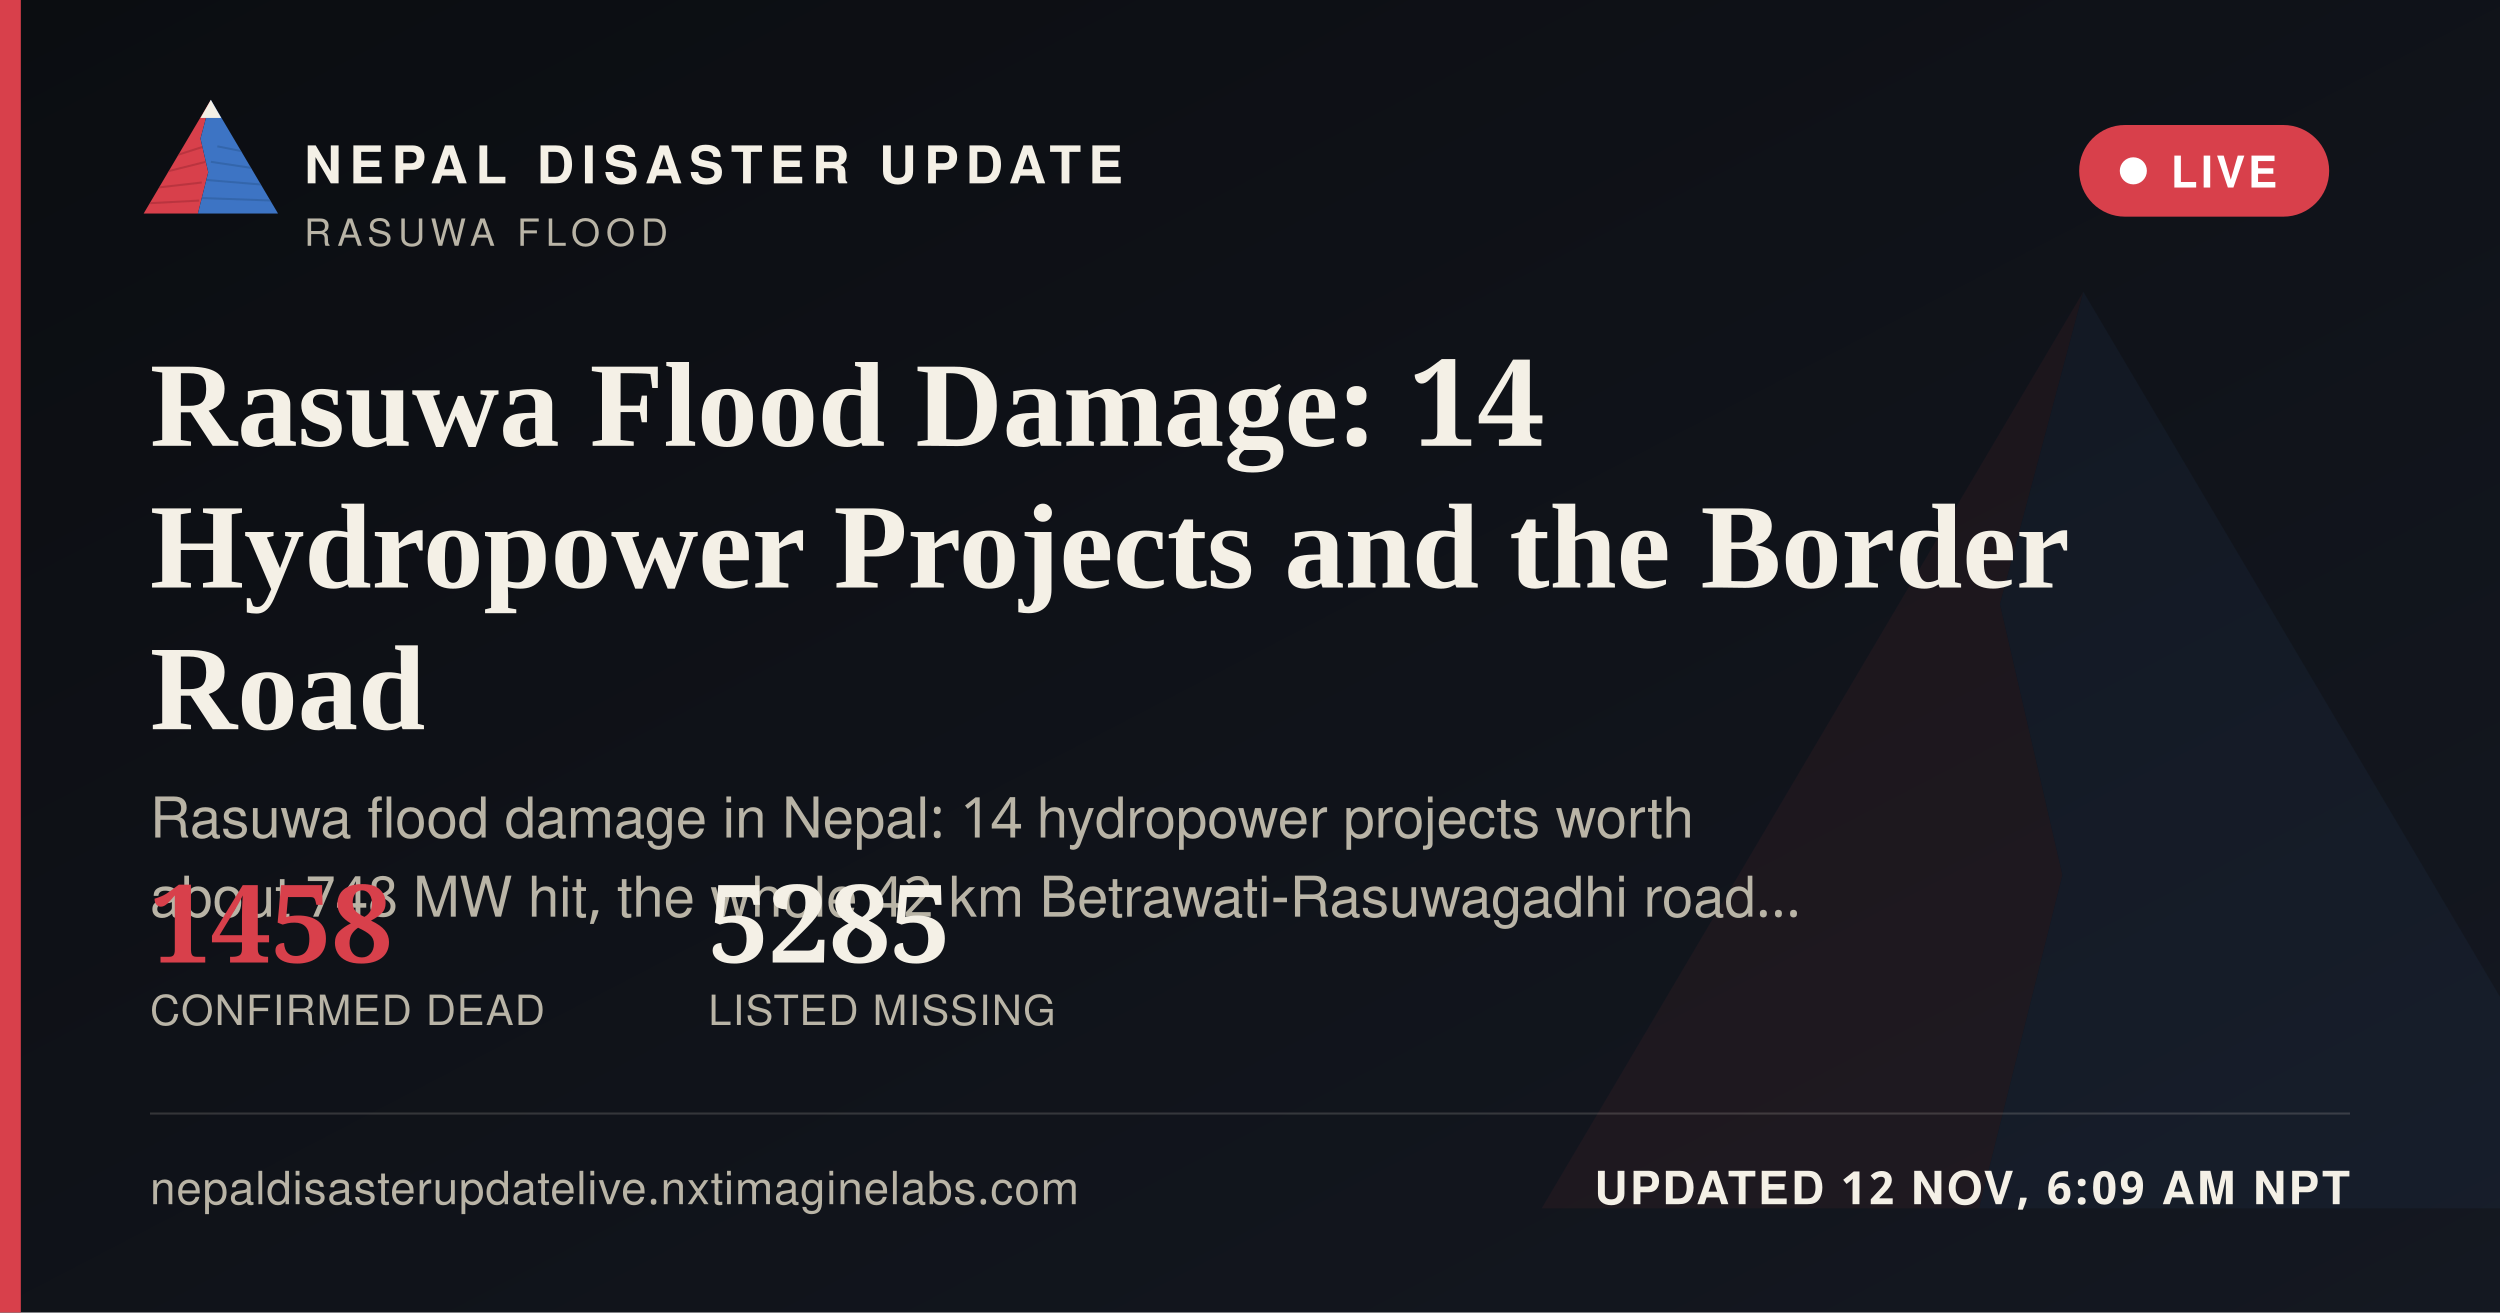
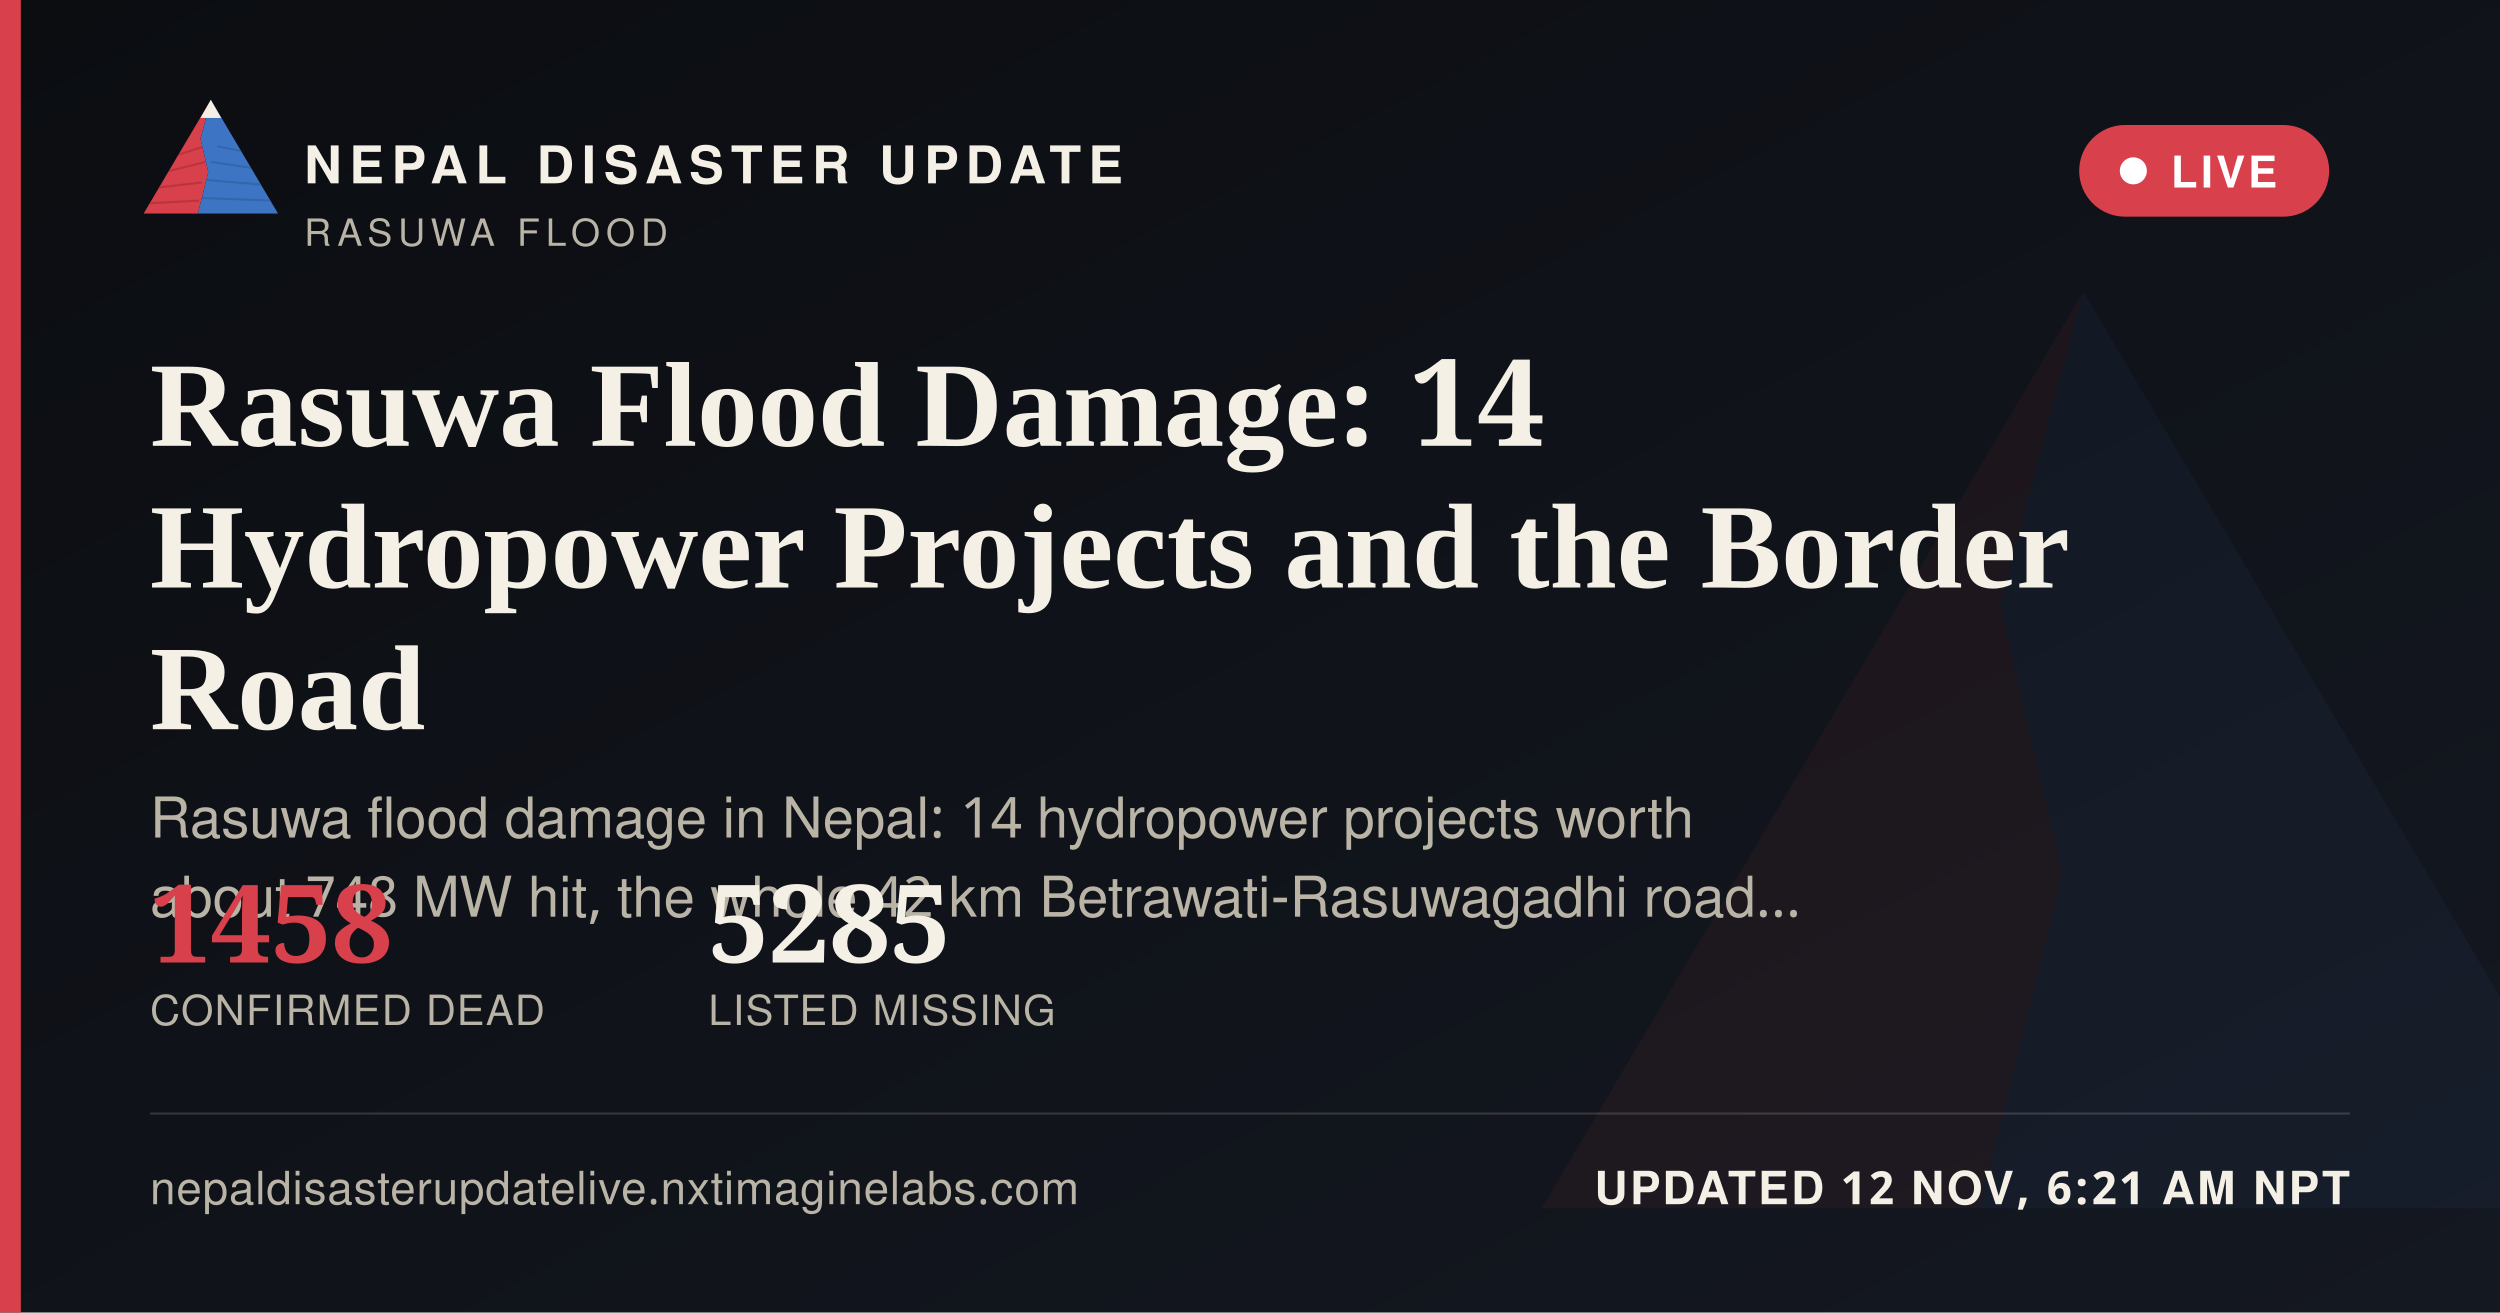
<svg xmlns="http://www.w3.org/2000/svg" width="1200" height="630" viewBox="0 0 1200 630">
  <defs>
    <linearGradient id="ogbg" x1="0" y1="0" x2="1" y2="1">
      <stop offset="0" stop-color="#0B0D11" />
      <stop offset="1" stop-color="#141821" />
    </linearGradient>
  </defs>
  <rect width="1200" height="630" fill="url(#ogbg)" />
  <g transform="translate(700,60) scale(5)" opacity="0.06">
    <polygon points="60,16 52,46 58,72 50,104 8,104" fill="#D8404B" />
    <polygon points="60,16 112,104 50,104 58,72 52,46" fill="#3D74C4" />
  </g>
  <rect x="0" y="0" width="10" height="630" fill="#D8404B" />
  <g transform="translate(64,38) scale(0.62)">
    <g>
      <defs>
        <clipPath id="ogLc">
          <polygon points="60,16 52,46 58,72 50,104 8,104" />
        </clipPath>
        <clipPath id="ogRc">
          <polygon points="60,16 112,104 50,104 58,72 52,46" />
        </clipPath>
      </defs>
      <polygon points="60,16 52,46 58,72 50,104 8,104" fill="#D8404B" />
      <g clip-path="url(#ogLc)" stroke="#A32A34" stroke-width="1.6" fill="none" opacity="0.55">
        <path d="M30,60 L55,52" />
        <path d="M24,72 L56,64" />
        <path d="M18,84 L53,80" />
        <path d="M13,96 L51,94" />
      </g>
      <polygon points="60,16 112,104 50,104 58,72 52,46" fill="#3D74C4" />
      <g clip-path="url(#ogRc)" stroke="#2A5793" stroke-width="1.6" fill="none" opacity="0.5">
        <path d="M65,52 L95,58" />
        <path d="M60,64 L100,70" />
        <path d="M56,78 L104,82" />
        <path d="M52,92 L108,94" />
      </g>
      <polygon points="60,16 52,30 68,30" fill="#F4F0E6" />
    </g>
  </g>
  <text x="146" y="88" font-family="'Public Sans', 'Noto Sans Devanagari', 'Helvetica Neue', Helvetica, Arial, sans-serif" font-size="25" font-weight="800" letter-spacing="3.6" fill="#F4F0E6">NEPAL DISASTER UPDATE</text>
  <text x="146" y="118" font-family="'Public Sans', 'Noto Sans Devanagari', 'Helvetica Neue', Helvetica, Arial, sans-serif" font-size="18" letter-spacing="2.8" fill="#B9B4A6">RASUWA FLOOD</text>
  <g>
    <rect x="998" y="60" width="120" height="44" rx="22" fill="#D8404B" stroke="none" />
    <circle cx="1024" cy="82" r="6.5" fill="#FFFFFF" />
    <text x="1042" y="90" font-family="'Public Sans', 'Noto Sans Devanagari', 'Helvetica Neue', Helvetica, Arial, sans-serif" font-size="21" font-weight="700" letter-spacing="1.6" fill="#FFFFFF">LIVE</text>
  </g>
  <text x="72" y="214" font-family="Newsreader, 'Noto Serif Devanagari', Georgia, 'Times New Roman', serif" font-size="58" font-weight="600" fill="#F4F0E6">Rasuwa Flood Damage: 14</text>
  <text x="72" y="282" font-family="Newsreader, 'Noto Serif Devanagari', Georgia, 'Times New Roman', serif" font-size="58" font-weight="600" fill="#F4F0E6">Hydropower Projects and the Border</text>
  <text x="72" y="350" font-family="Newsreader, 'Noto Serif Devanagari', Georgia, 'Times New Roman', serif" font-size="58" font-weight="600" fill="#F4F0E6">Road</text>
  <text x="72" y="402" font-family="'Public Sans', 'Noto Sans Devanagari', 'Helvetica Neue', Helvetica, Arial, sans-serif" font-size="27" fill="#B9B4A6">Rasuwa flood damage in Nepal: 14 hydropower projects worth</text>
  <text x="72" y="440" font-family="'Public Sans', 'Noto Sans Devanagari', 'Helvetica Neue', Helvetica, Arial, sans-serif" font-size="27" fill="#B9B4A6">about 748 MW hit, the whole 42 km Betrawati-Rasuwagadhi road…</text>
  <g transform="translate(72,462)">
    <text x="0" y="0" font-family="Newsreader, 'Noto Serif Devanagari', Georgia, 'Times New Roman', serif" font-size="52" font-weight="600" fill="#D8404B">1458</text>
    <text x="0" y="30" font-family="'Public Sans', 'Noto Sans Devanagari', 'Helvetica Neue', Helvetica, Arial, sans-serif" font-size="20" letter-spacing="0.6" fill="#B9B4A6">CONFIRMED DEAD</text>
    <text x="268" y="0" font-family="Newsreader, 'Noto Serif Devanagari', Georgia, 'Times New Roman', serif" font-size="52" font-weight="600" fill="#F4F0E6">5285</text>
    <text x="268" y="30" font-family="'Public Sans', 'Noto Sans Devanagari', 'Helvetica Neue', Helvetica, Arial, sans-serif" font-size="20" letter-spacing="0.6" fill="#B9B4A6">LISTED MISSING</text>
  </g>
  <rect x="72" y="534" width="1056" height="1" fill="rgba(244,240,230,0.16)" />
  <text x="72" y="578" font-family="'Public Sans', 'Noto Sans Devanagari', 'Helvetica Neue', Helvetica, Arial, sans-serif" font-size="22" fill="#B9B4A6" letter-spacing="0.4">nepaldisasterupdatelive.nxtimaginelabs.com</text>
-   <text x="1128" y="578" text-anchor="end" font-family="'Public Sans', 'Noto Sans Devanagari', 'Helvetica Neue', Helvetica, Arial, sans-serif" font-size="22" font-weight="700" letter-spacing="1.2" fill="#F4F0E6">UPDATED 12 NOV, 6:09 AM NPT</text>
+   <text x="1128" y="578" text-anchor="end" font-family="'Public Sans', 'Noto Sans Devanagari', 'Helvetica Neue', Helvetica, Arial, sans-serif" font-size="22" font-weight="700" letter-spacing="1.2" fill="#F4F0E6">UPDATED 12 NOV, 6:21 AM NPT</text>
</svg>
